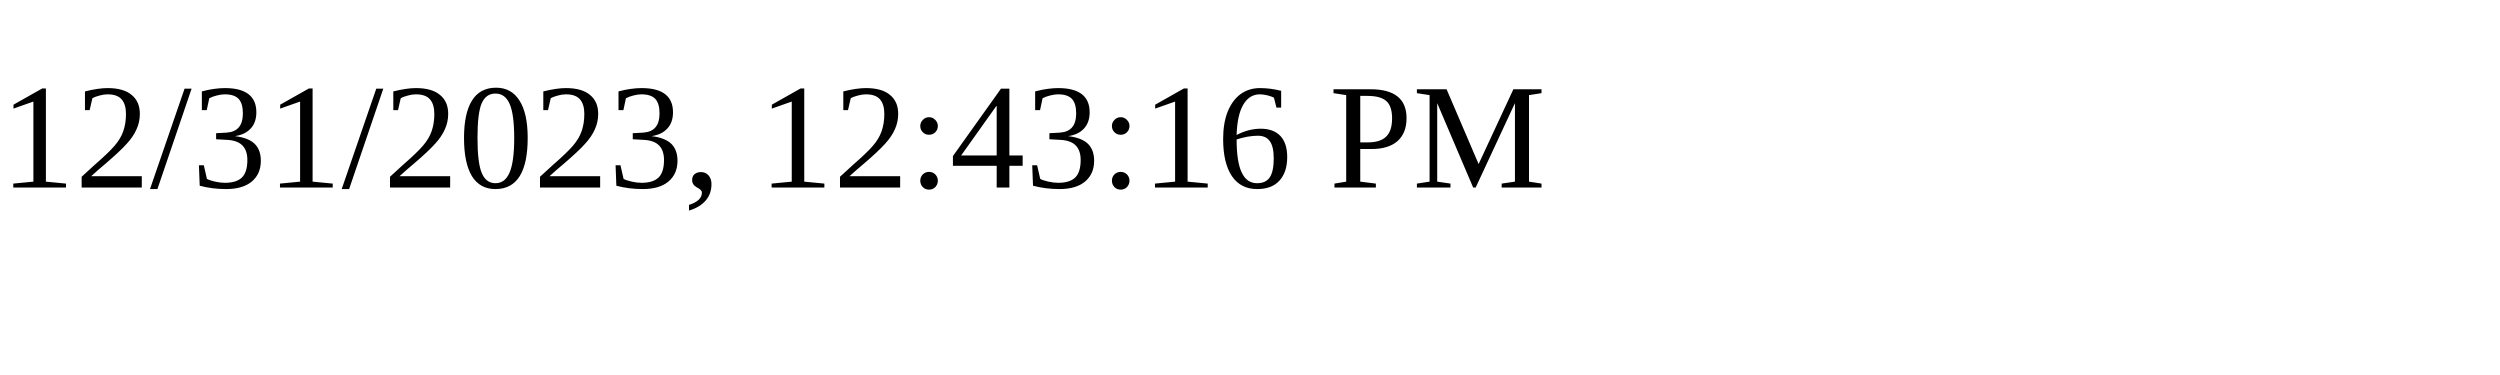
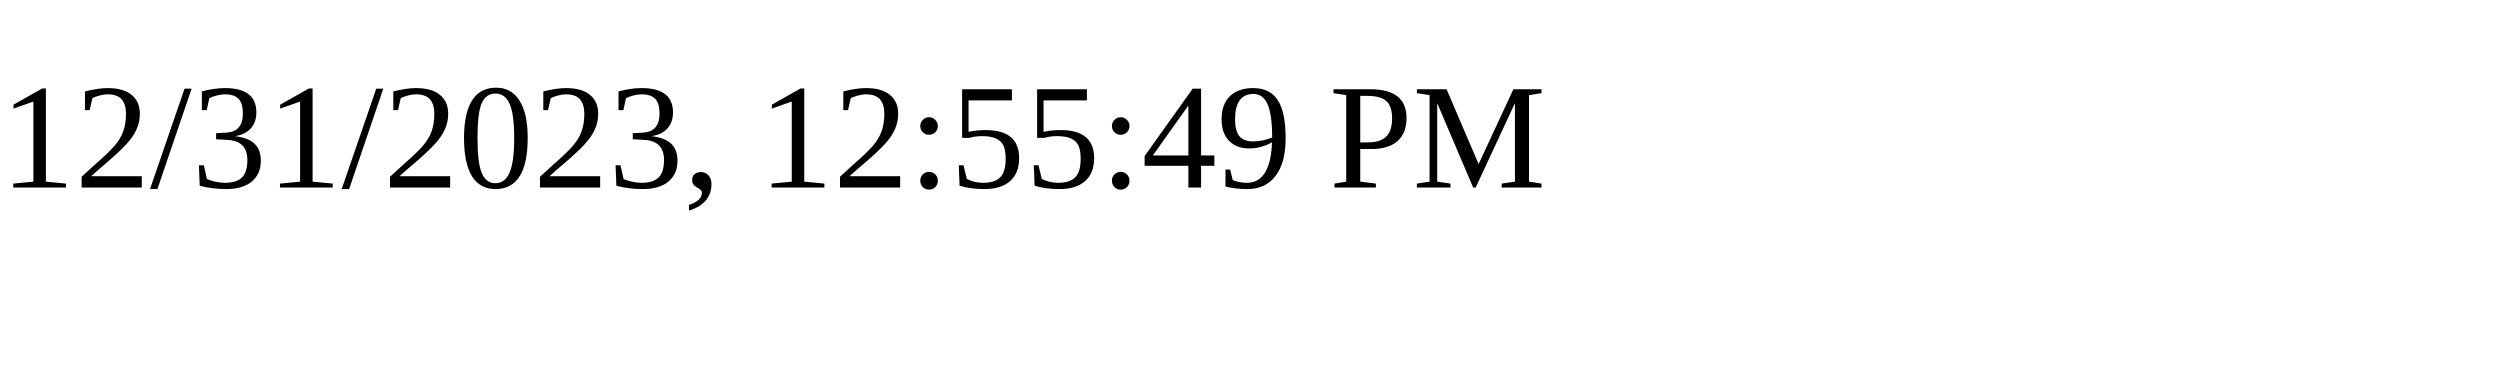
<svg xmlns="http://www.w3.org/2000/svg" height="30" width="200">
-   <text x="0" y="15">12/31/2023, 12:43:16 PM</text>
+   <text x="0" y="15">12/31/2023, 12:55:49 PM</text>
</svg>
